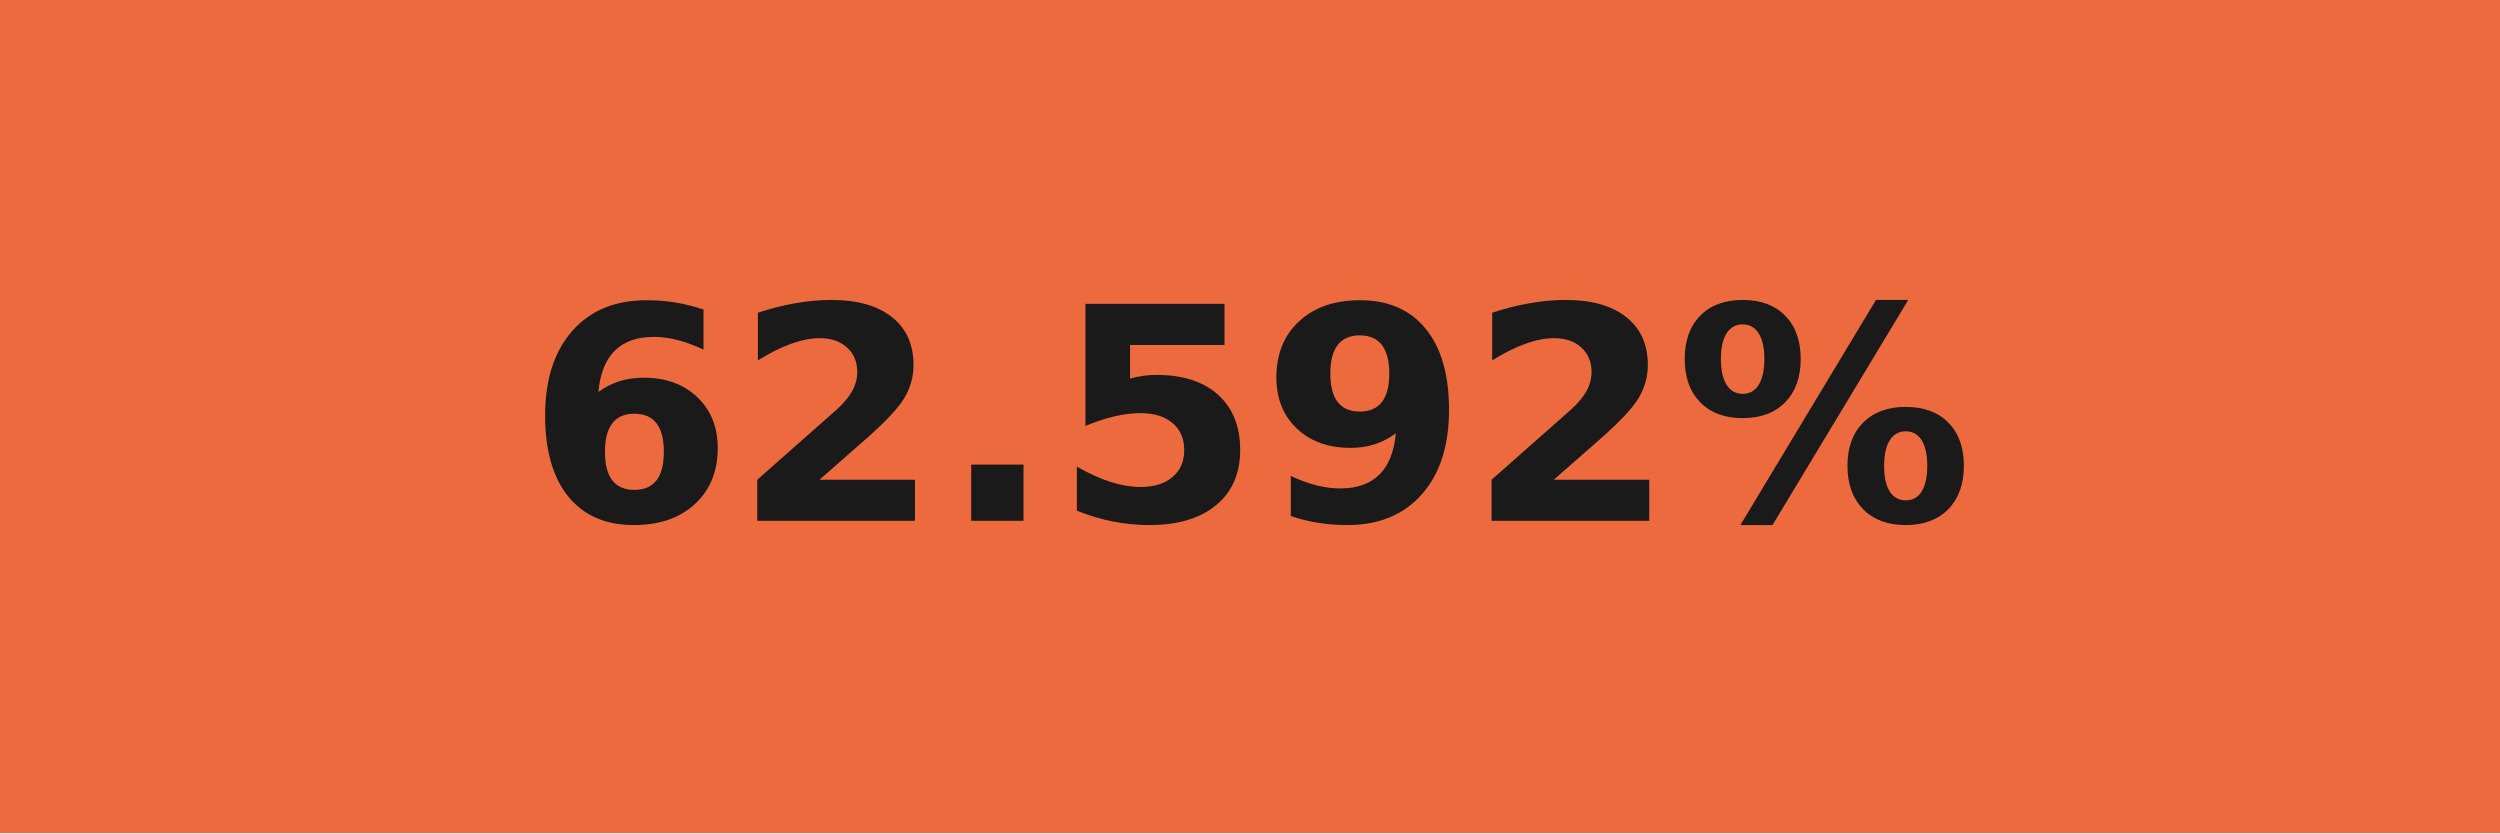
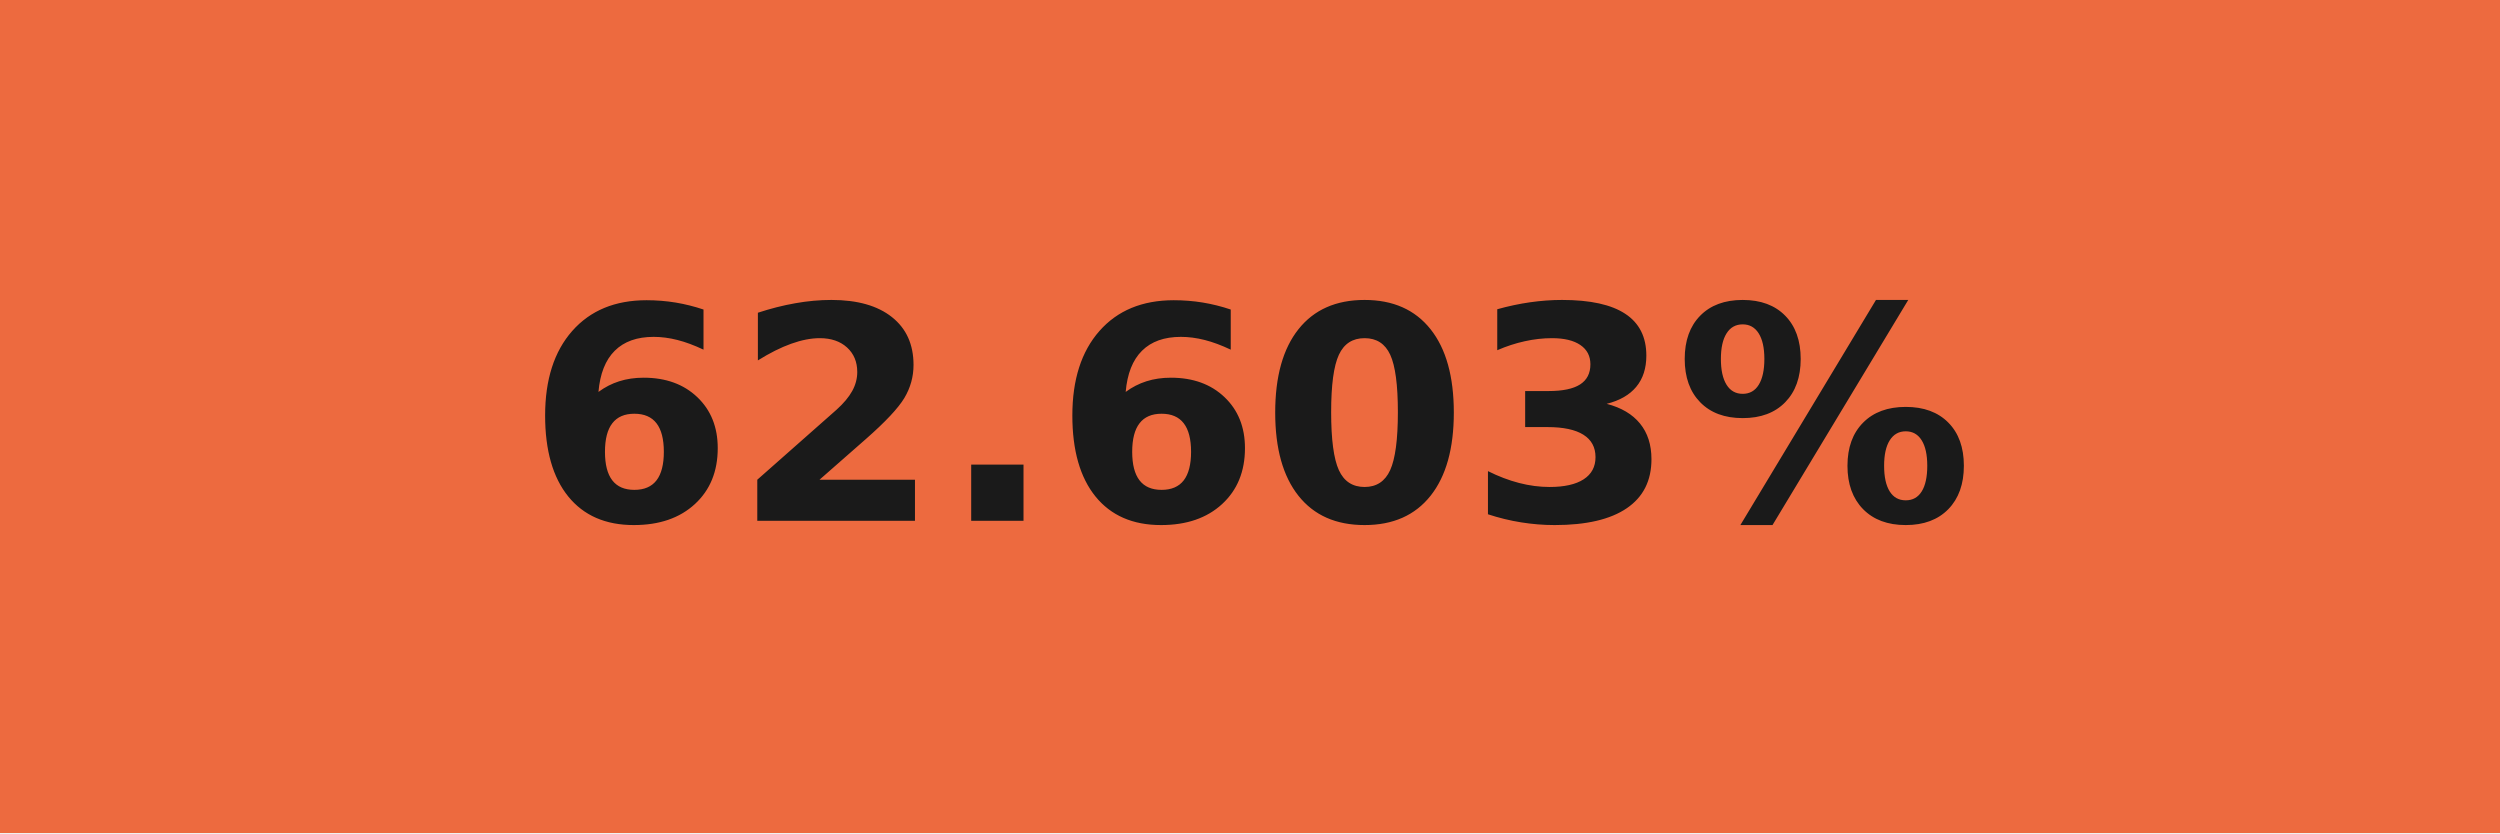
- <svg xmlns="http://www.w3.org/2000/svg" width="84" height="28" role="img" aria-label="62.592%">
+ <svg xmlns="http://www.w3.org/2000/svg" width="84" height="28" role="img" aria-label="62.603%">
  <g shape-rendering="crispEdges">
    <rect width="84" height="28" fill="#ed6a3f" />
  </g>
  <g fill="#fff" text-anchor="middle" font-family="Verdana,Geneva,DejaVu Sans,sans-serif" text-rendering="geometricPrecision" font-size="100">
-     <text transform="scale(.1)" x="420" y="175" textLength="597.5" fill="#1a1a1a" font-weight="bold">62.592%</text>
+     <text transform="scale(.1)" x="420" y="175" textLength="597.5" fill="#1a1a1a" font-weight="bold">62.603%</text>
  </g>
</svg>
